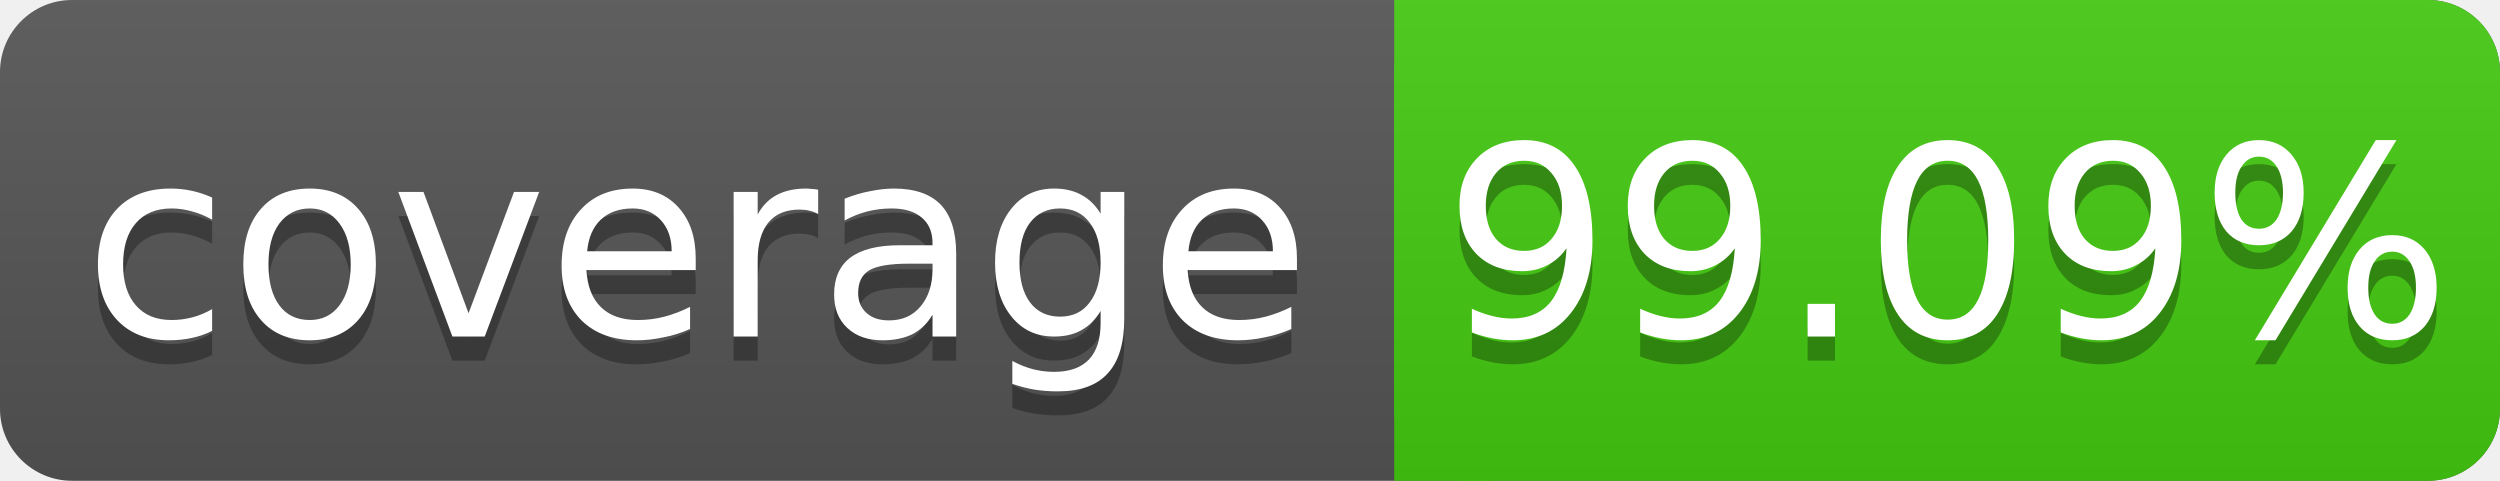
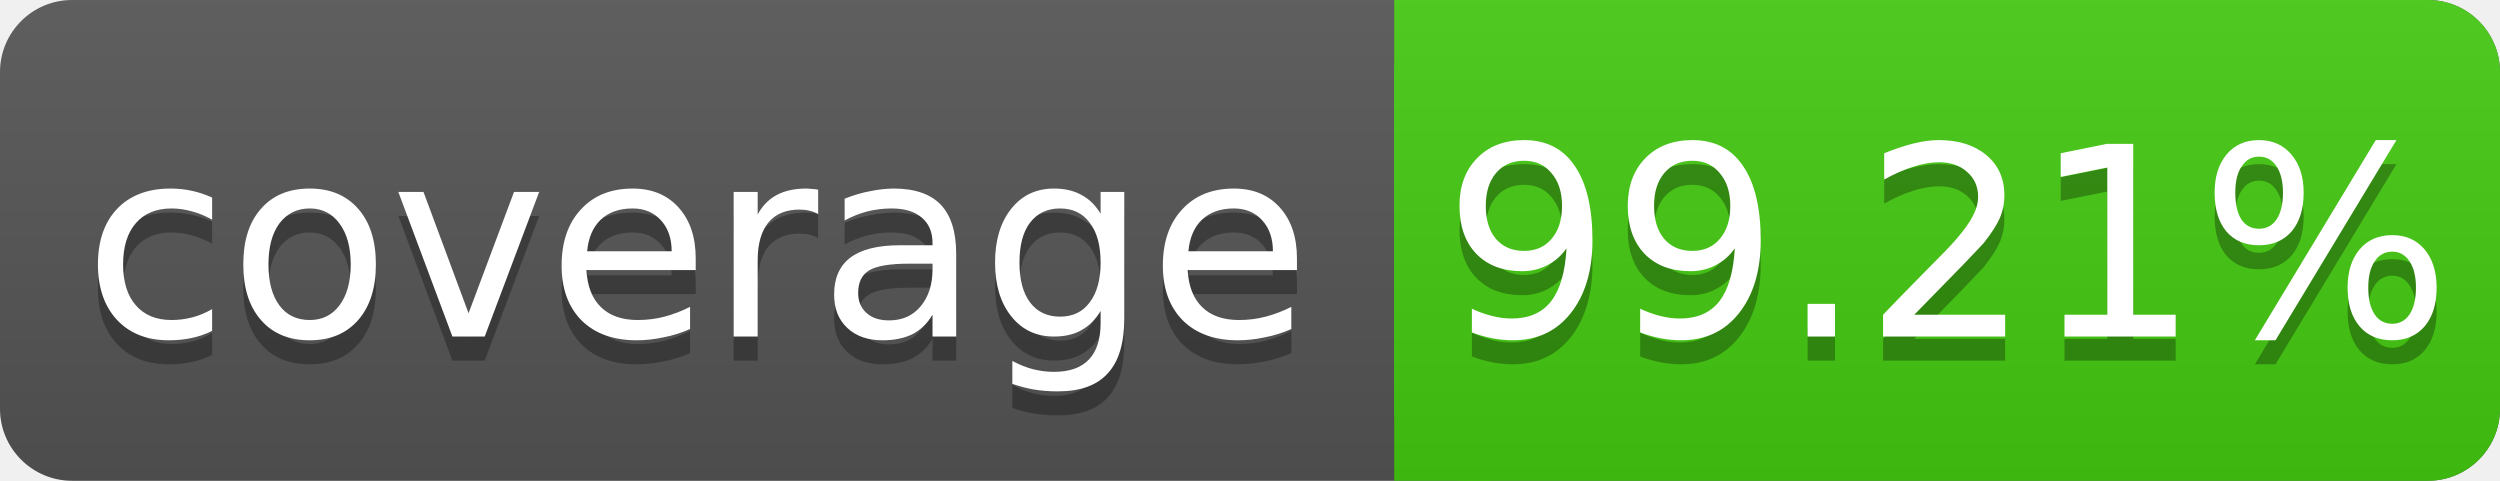
<svg xmlns="http://www.w3.org/2000/svg" width="104" height="20">
  <linearGradient id="s" x2="0" y2="100%">
    <stop offset="0" stop-color="#bbb" stop-opacity=".1" />
    <stop offset="1" stop-opacity=".1" />
  </linearGradient>
  <rect rx="3" width="104" height="20" fill="#555" />
  <rect rx="3" x="58" width="46" height="20" fill="#4c1" />
  <rect x="58" width="4" height="20" fill="#4c1" />
  <rect rx="3" width="104" height="20" fill="url(#s)" />
  <g fill="#fff" text-anchor="middle" font-family="DejaVu Sans,Verdana,Geneva,sans-serif" font-size="11">
    <text x="29" y="15" fill="#010101" fill-opacity=".3">coverage</text>
    <text x="29" y="14">coverage</text>
-     <text x="81" y="15" fill="#010101" fill-opacity=".3">99.09%</text>
-     <text x="81" y="14">99.09%</text>
+     <text x="81" y="15" fill="#010101" fill-opacity=".3">99.21%</text>
+     <text x="81" y="14">99.21%</text>
  </g>
</svg>
